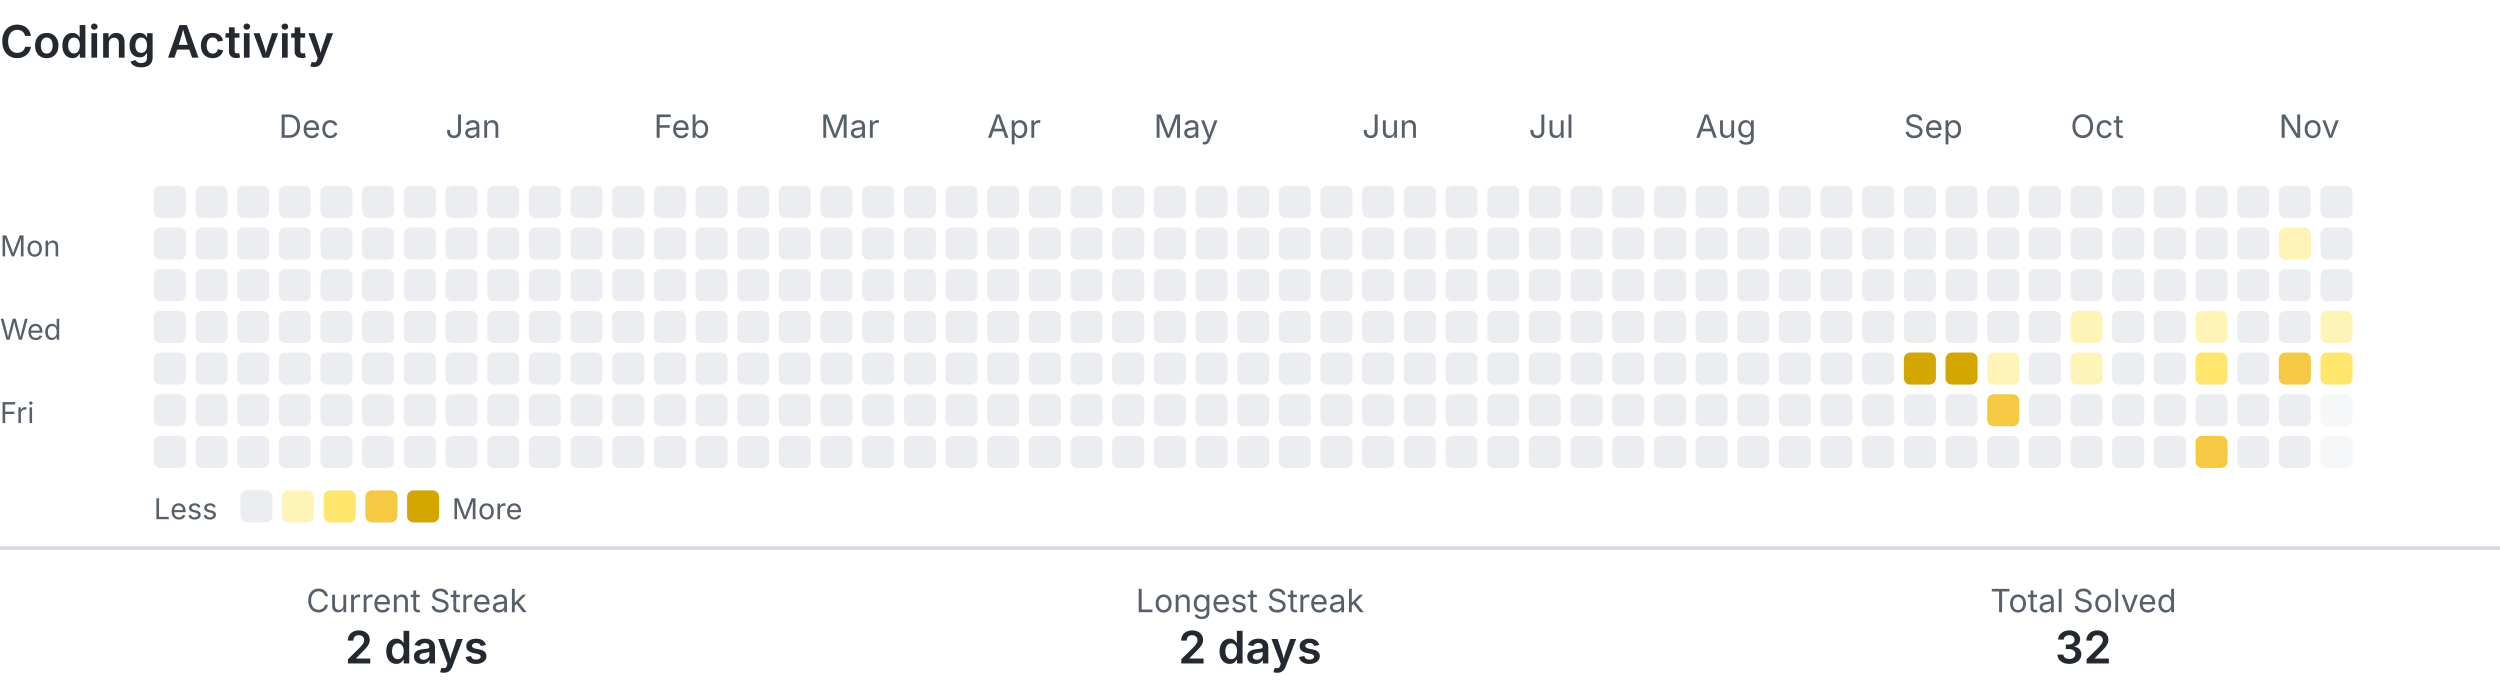
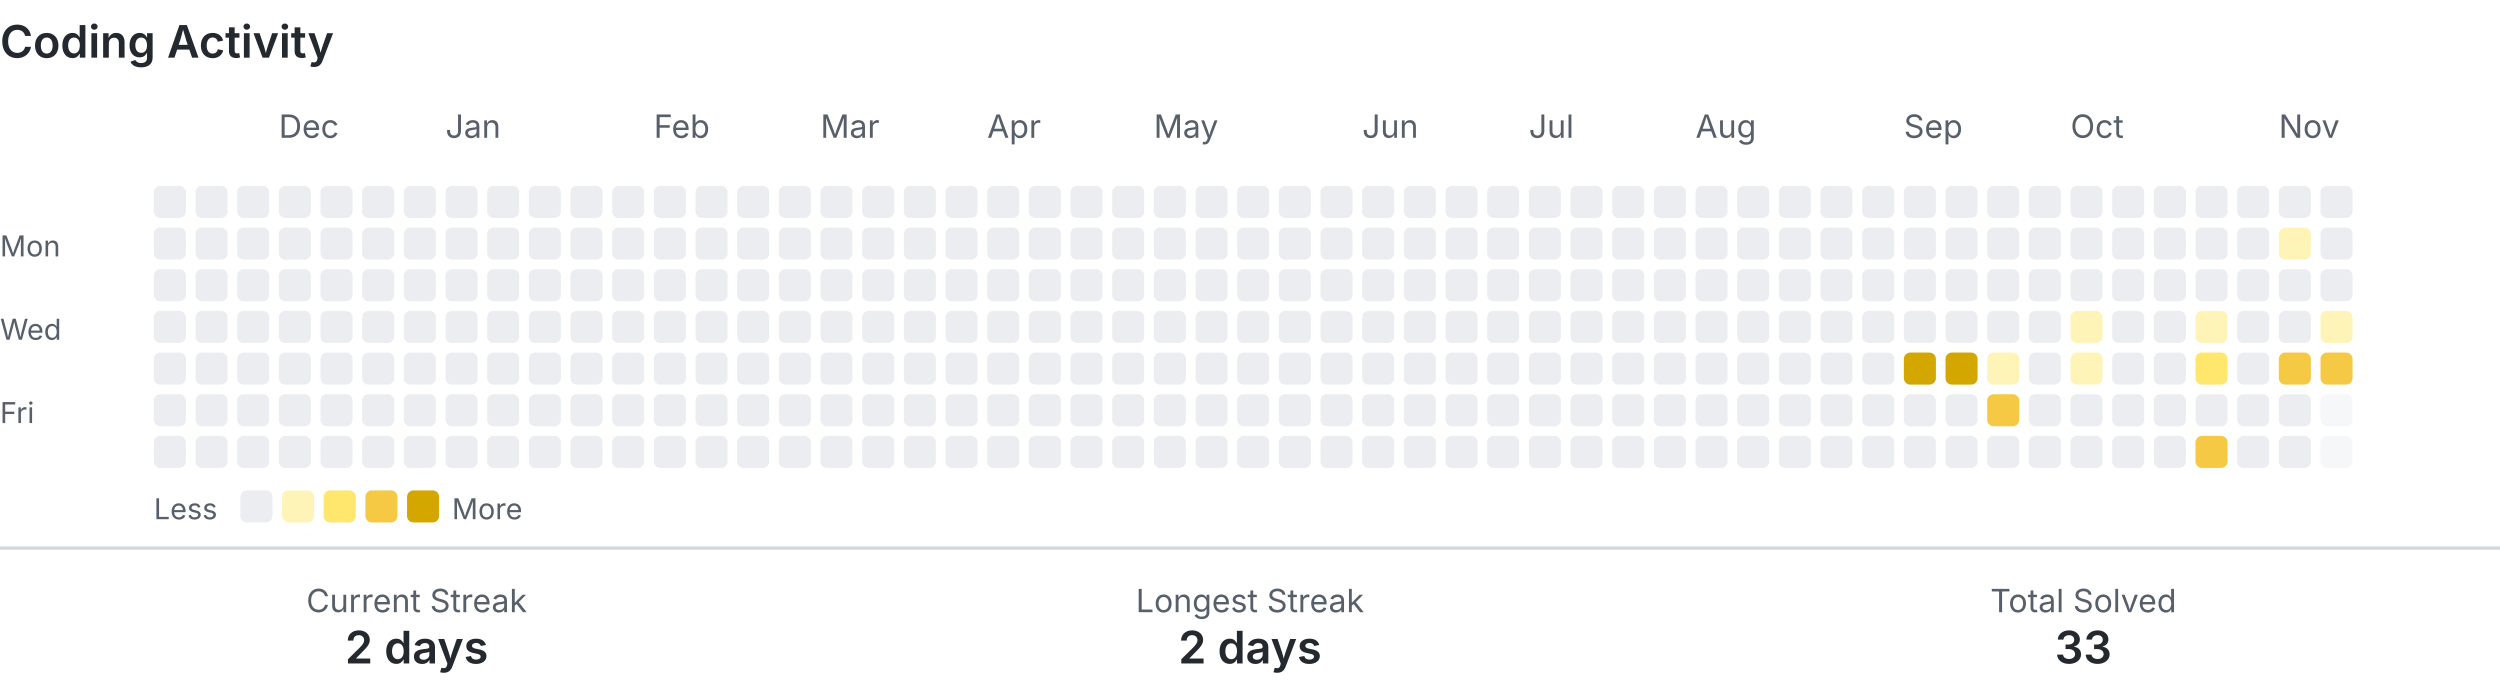
<svg xmlns="http://www.w3.org/2000/svg" width="780" height="218" viewBox="0 0 780 218" role="img" aria-labelledby="title description">
  <style>
    .text { fill: #24292f; font-family: -apple-system, BlinkMacSystemFont, 'Segoe UI', sans-serif; }
    .muted { fill: #57606a; }
    .level-0 { fill: #ebedf0; }
    .level-1 { fill: #fff4b8; }
    .level-2 { fill: #ffe66d; }
    .level-3 { fill: #f6c945; }
    .level-4 { fill: #d4a600; }
    .divider { stroke: #d0d7de; }
    @media (prefers-color-scheme: dark) {
      .text { fill: #e6edf3; }
      .muted { fill: #8b949e; }
      .level-0 { fill: #30363d; }
      .level-1 { fill: #5f5100; }
      .level-2 { fill: #927a00; }
      .level-3 { fill: #c49a00; }
      .level-4 { fill: #e3b341; }
      .divider { stroke: #30363d; }
    }
  </style>
  <text class="text" x="0" y="18" font-size="14" font-weight="600">Coding Activity</text>
  <text class="text muted" x="87" y="43" font-size="10">Dec</text>
  <text class="text muted" x="139" y="43" font-size="10">Jan</text>
  <text class="text muted" x="204" y="43" font-size="10">Feb</text>
  <text class="text muted" x="256" y="43" font-size="10">Mar</text>
  <text class="text muted" x="308" y="43" font-size="10">Apr</text>
  <text class="text muted" x="360" y="43" font-size="10">May</text>
  <text class="text muted" x="425" y="43" font-size="10">Jun</text>
  <text class="text muted" x="477" y="43" font-size="10">Jul</text>
  <text class="text muted" x="529" y="43" font-size="10">Aug</text>
  <text class="text muted" x="594" y="43" font-size="10">Sep</text>
  <text class="text muted" x="646" y="43" font-size="10">Oct</text>
  <text class="text muted" x="711" y="43" font-size="10">Nov</text>
  <text class="text muted" x="0" y="80" font-size="9">Mon</text>
  <text class="text muted" x="0" y="106" font-size="9">Wed</text>
  <text class="text muted" x="0" y="132" font-size="9">Fri</text>
  <rect class="level-0" x="48" y="58" width="10" height="10" rx="2">
    </rect>
  <rect class="level-0" x="48" y="71" width="10" height="10" rx="2">
    </rect>
  <rect class="level-0" x="48" y="84" width="10" height="10" rx="2">
    </rect>
  <rect class="level-0" x="48" y="97" width="10" height="10" rx="2">
    </rect>
  <rect class="level-0" x="48" y="110" width="10" height="10" rx="2">
    </rect>
  <rect class="level-0" x="48" y="123" width="10" height="10" rx="2">
    </rect>
  <rect class="level-0" x="48" y="136" width="10" height="10" rx="2">
    </rect>
  <rect class="level-0" x="61" y="58" width="10" height="10" rx="2">
    </rect>
  <rect class="level-0" x="61" y="71" width="10" height="10" rx="2">
    </rect>
  <rect class="level-0" x="61" y="84" width="10" height="10" rx="2">
    </rect>
  <rect class="level-0" x="61" y="97" width="10" height="10" rx="2">
    </rect>
  <rect class="level-0" x="61" y="110" width="10" height="10" rx="2">
    </rect>
  <rect class="level-0" x="61" y="123" width="10" height="10" rx="2">
    </rect>
  <rect class="level-0" x="61" y="136" width="10" height="10" rx="2">
    </rect>
  <rect class="level-0" x="74" y="58" width="10" height="10" rx="2">
    </rect>
  <rect class="level-0" x="74" y="71" width="10" height="10" rx="2">
    </rect>
  <rect class="level-0" x="74" y="84" width="10" height="10" rx="2">
    </rect>
  <rect class="level-0" x="74" y="97" width="10" height="10" rx="2">
    </rect>
  <rect class="level-0" x="74" y="110" width="10" height="10" rx="2">
    </rect>
  <rect class="level-0" x="74" y="123" width="10" height="10" rx="2">
    </rect>
  <rect class="level-0" x="74" y="136" width="10" height="10" rx="2">
    </rect>
  <rect class="level-0" x="87" y="58" width="10" height="10" rx="2">
    </rect>
  <rect class="level-0" x="87" y="71" width="10" height="10" rx="2">
    </rect>
  <rect class="level-0" x="87" y="84" width="10" height="10" rx="2">
    </rect>
  <rect class="level-0" x="87" y="97" width="10" height="10" rx="2">
    </rect>
  <rect class="level-0" x="87" y="110" width="10" height="10" rx="2">
    </rect>
  <rect class="level-0" x="87" y="123" width="10" height="10" rx="2">
    </rect>
  <rect class="level-0" x="87" y="136" width="10" height="10" rx="2">
    </rect>
  <rect class="level-0" x="100" y="58" width="10" height="10" rx="2">
    </rect>
  <rect class="level-0" x="100" y="71" width="10" height="10" rx="2">
    </rect>
  <rect class="level-0" x="100" y="84" width="10" height="10" rx="2">
    </rect>
  <rect class="level-0" x="100" y="97" width="10" height="10" rx="2">
    </rect>
  <rect class="level-0" x="100" y="110" width="10" height="10" rx="2">
    </rect>
  <rect class="level-0" x="100" y="123" width="10" height="10" rx="2">
    </rect>
  <rect class="level-0" x="100" y="136" width="10" height="10" rx="2">
    </rect>
  <rect class="level-0" x="113" y="58" width="10" height="10" rx="2">
    </rect>
  <rect class="level-0" x="113" y="71" width="10" height="10" rx="2">
    </rect>
  <rect class="level-0" x="113" y="84" width="10" height="10" rx="2">
    </rect>
  <rect class="level-0" x="113" y="97" width="10" height="10" rx="2">
    </rect>
  <rect class="level-0" x="113" y="110" width="10" height="10" rx="2">
    </rect>
  <rect class="level-0" x="113" y="123" width="10" height="10" rx="2">
    </rect>
  <rect class="level-0" x="113" y="136" width="10" height="10" rx="2">
    </rect>
  <rect class="level-0" x="126" y="58" width="10" height="10" rx="2">
    </rect>
  <rect class="level-0" x="126" y="71" width="10" height="10" rx="2">
    </rect>
  <rect class="level-0" x="126" y="84" width="10" height="10" rx="2">
    </rect>
  <rect class="level-0" x="126" y="97" width="10" height="10" rx="2">
    </rect>
  <rect class="level-0" x="126" y="110" width="10" height="10" rx="2">
    </rect>
  <rect class="level-0" x="126" y="123" width="10" height="10" rx="2">
    </rect>
  <rect class="level-0" x="126" y="136" width="10" height="10" rx="2">
    </rect>
  <rect class="level-0" x="139" y="58" width="10" height="10" rx="2">
    </rect>
  <rect class="level-0" x="139" y="71" width="10" height="10" rx="2">
    </rect>
  <rect class="level-0" x="139" y="84" width="10" height="10" rx="2">
    </rect>
  <rect class="level-0" x="139" y="97" width="10" height="10" rx="2">
    </rect>
  <rect class="level-0" x="139" y="110" width="10" height="10" rx="2">
    </rect>
  <rect class="level-0" x="139" y="123" width="10" height="10" rx="2">
    </rect>
  <rect class="level-0" x="139" y="136" width="10" height="10" rx="2">
    </rect>
  <rect class="level-0" x="152" y="58" width="10" height="10" rx="2">
    </rect>
  <rect class="level-0" x="152" y="71" width="10" height="10" rx="2">
    </rect>
  <rect class="level-0" x="152" y="84" width="10" height="10" rx="2">
    </rect>
  <rect class="level-0" x="152" y="97" width="10" height="10" rx="2">
    </rect>
  <rect class="level-0" x="152" y="110" width="10" height="10" rx="2">
    </rect>
  <rect class="level-0" x="152" y="123" width="10" height="10" rx="2">
    </rect>
  <rect class="level-0" x="152" y="136" width="10" height="10" rx="2">
    </rect>
  <rect class="level-0" x="165" y="58" width="10" height="10" rx="2">
    </rect>
  <rect class="level-0" x="165" y="71" width="10" height="10" rx="2">
    </rect>
  <rect class="level-0" x="165" y="84" width="10" height="10" rx="2">
    </rect>
  <rect class="level-0" x="165" y="97" width="10" height="10" rx="2">
    </rect>
  <rect class="level-0" x="165" y="110" width="10" height="10" rx="2">
    </rect>
  <rect class="level-0" x="165" y="123" width="10" height="10" rx="2">
    </rect>
  <rect class="level-0" x="165" y="136" width="10" height="10" rx="2">
    </rect>
  <rect class="level-0" x="178" y="58" width="10" height="10" rx="2">
    </rect>
  <rect class="level-0" x="178" y="71" width="10" height="10" rx="2">
    </rect>
  <rect class="level-0" x="178" y="84" width="10" height="10" rx="2">
    </rect>
  <rect class="level-0" x="178" y="97" width="10" height="10" rx="2">
    </rect>
  <rect class="level-0" x="178" y="110" width="10" height="10" rx="2">
    </rect>
  <rect class="level-0" x="178" y="123" width="10" height="10" rx="2">
    </rect>
  <rect class="level-0" x="178" y="136" width="10" height="10" rx="2">
    </rect>
  <rect class="level-0" x="191" y="58" width="10" height="10" rx="2">
    </rect>
  <rect class="level-0" x="191" y="71" width="10" height="10" rx="2">
    </rect>
  <rect class="level-0" x="191" y="84" width="10" height="10" rx="2">
    </rect>
  <rect class="level-0" x="191" y="97" width="10" height="10" rx="2">
    </rect>
  <rect class="level-0" x="191" y="110" width="10" height="10" rx="2">
    </rect>
  <rect class="level-0" x="191" y="123" width="10" height="10" rx="2">
    </rect>
  <rect class="level-0" x="191" y="136" width="10" height="10" rx="2">
    </rect>
  <rect class="level-0" x="204" y="58" width="10" height="10" rx="2">
    </rect>
  <rect class="level-0" x="204" y="71" width="10" height="10" rx="2">
    </rect>
  <rect class="level-0" x="204" y="84" width="10" height="10" rx="2">
    </rect>
  <rect class="level-0" x="204" y="97" width="10" height="10" rx="2">
    </rect>
  <rect class="level-0" x="204" y="110" width="10" height="10" rx="2">
    </rect>
  <rect class="level-0" x="204" y="123" width="10" height="10" rx="2">
    </rect>
  <rect class="level-0" x="204" y="136" width="10" height="10" rx="2">
    </rect>
  <rect class="level-0" x="217" y="58" width="10" height="10" rx="2">
    </rect>
  <rect class="level-0" x="217" y="71" width="10" height="10" rx="2">
    </rect>
  <rect class="level-0" x="217" y="84" width="10" height="10" rx="2">
    </rect>
  <rect class="level-0" x="217" y="97" width="10" height="10" rx="2">
    </rect>
  <rect class="level-0" x="217" y="110" width="10" height="10" rx="2">
    </rect>
  <rect class="level-0" x="217" y="123" width="10" height="10" rx="2">
    </rect>
  <rect class="level-0" x="217" y="136" width="10" height="10" rx="2">
    </rect>
  <rect class="level-0" x="230" y="58" width="10" height="10" rx="2">
    </rect>
  <rect class="level-0" x="230" y="71" width="10" height="10" rx="2">
    </rect>
  <rect class="level-0" x="230" y="84" width="10" height="10" rx="2">
    </rect>
  <rect class="level-0" x="230" y="97" width="10" height="10" rx="2">
    </rect>
  <rect class="level-0" x="230" y="110" width="10" height="10" rx="2">
    </rect>
  <rect class="level-0" x="230" y="123" width="10" height="10" rx="2">
    </rect>
  <rect class="level-0" x="230" y="136" width="10" height="10" rx="2">
    </rect>
  <rect class="level-0" x="243" y="58" width="10" height="10" rx="2">
    </rect>
  <rect class="level-0" x="243" y="71" width="10" height="10" rx="2">
    </rect>
  <rect class="level-0" x="243" y="84" width="10" height="10" rx="2">
    </rect>
  <rect class="level-0" x="243" y="97" width="10" height="10" rx="2">
    </rect>
  <rect class="level-0" x="243" y="110" width="10" height="10" rx="2">
    </rect>
  <rect class="level-0" x="243" y="123" width="10" height="10" rx="2">
    </rect>
  <rect class="level-0" x="243" y="136" width="10" height="10" rx="2">
    </rect>
  <rect class="level-0" x="256" y="58" width="10" height="10" rx="2">
    </rect>
  <rect class="level-0" x="256" y="71" width="10" height="10" rx="2">
    </rect>
  <rect class="level-0" x="256" y="84" width="10" height="10" rx="2">
    </rect>
  <rect class="level-0" x="256" y="97" width="10" height="10" rx="2">
    </rect>
  <rect class="level-0" x="256" y="110" width="10" height="10" rx="2">
    </rect>
  <rect class="level-0" x="256" y="123" width="10" height="10" rx="2">
    </rect>
  <rect class="level-0" x="256" y="136" width="10" height="10" rx="2">
    </rect>
  <rect class="level-0" x="269" y="58" width="10" height="10" rx="2">
    </rect>
  <rect class="level-0" x="269" y="71" width="10" height="10" rx="2">
    </rect>
  <rect class="level-0" x="269" y="84" width="10" height="10" rx="2">
    </rect>
  <rect class="level-0" x="269" y="97" width="10" height="10" rx="2">
    </rect>
  <rect class="level-0" x="269" y="110" width="10" height="10" rx="2">
    </rect>
  <rect class="level-0" x="269" y="123" width="10" height="10" rx="2">
    </rect>
  <rect class="level-0" x="269" y="136" width="10" height="10" rx="2">
    </rect>
  <rect class="level-0" x="282" y="58" width="10" height="10" rx="2">
    </rect>
  <rect class="level-0" x="282" y="71" width="10" height="10" rx="2">
    </rect>
  <rect class="level-0" x="282" y="84" width="10" height="10" rx="2">
    </rect>
  <rect class="level-0" x="282" y="97" width="10" height="10" rx="2">
    </rect>
  <rect class="level-0" x="282" y="110" width="10" height="10" rx="2">
    </rect>
  <rect class="level-0" x="282" y="123" width="10" height="10" rx="2">
    </rect>
  <rect class="level-0" x="282" y="136" width="10" height="10" rx="2">
    </rect>
  <rect class="level-0" x="295" y="58" width="10" height="10" rx="2">
    </rect>
  <rect class="level-0" x="295" y="71" width="10" height="10" rx="2">
    </rect>
  <rect class="level-0" x="295" y="84" width="10" height="10" rx="2">
    </rect>
  <rect class="level-0" x="295" y="97" width="10" height="10" rx="2">
    </rect>
  <rect class="level-0" x="295" y="110" width="10" height="10" rx="2">
    </rect>
  <rect class="level-0" x="295" y="123" width="10" height="10" rx="2">
    </rect>
  <rect class="level-0" x="295" y="136" width="10" height="10" rx="2">
    </rect>
  <rect class="level-0" x="308" y="58" width="10" height="10" rx="2">
    </rect>
  <rect class="level-0" x="308" y="71" width="10" height="10" rx="2">
    </rect>
  <rect class="level-0" x="308" y="84" width="10" height="10" rx="2">
    </rect>
  <rect class="level-0" x="308" y="97" width="10" height="10" rx="2">
    </rect>
  <rect class="level-0" x="308" y="110" width="10" height="10" rx="2">
    </rect>
  <rect class="level-0" x="308" y="123" width="10" height="10" rx="2">
    </rect>
  <rect class="level-0" x="308" y="136" width="10" height="10" rx="2">
    </rect>
  <rect class="level-0" x="321" y="58" width="10" height="10" rx="2">
    </rect>
  <rect class="level-0" x="321" y="71" width="10" height="10" rx="2">
    </rect>
  <rect class="level-0" x="321" y="84" width="10" height="10" rx="2">
    </rect>
  <rect class="level-0" x="321" y="97" width="10" height="10" rx="2">
    </rect>
  <rect class="level-0" x="321" y="110" width="10" height="10" rx="2">
    </rect>
  <rect class="level-0" x="321" y="123" width="10" height="10" rx="2">
    </rect>
  <rect class="level-0" x="321" y="136" width="10" height="10" rx="2">
    </rect>
  <rect class="level-0" x="334" y="58" width="10" height="10" rx="2">
    </rect>
  <rect class="level-0" x="334" y="71" width="10" height="10" rx="2">
    </rect>
  <rect class="level-0" x="334" y="84" width="10" height="10" rx="2">
    </rect>
  <rect class="level-0" x="334" y="97" width="10" height="10" rx="2">
    </rect>
  <rect class="level-0" x="334" y="110" width="10" height="10" rx="2">
    </rect>
  <rect class="level-0" x="334" y="123" width="10" height="10" rx="2">
    </rect>
  <rect class="level-0" x="334" y="136" width="10" height="10" rx="2">
    </rect>
  <rect class="level-0" x="347" y="58" width="10" height="10" rx="2">
    </rect>
  <rect class="level-0" x="347" y="71" width="10" height="10" rx="2">
    </rect>
  <rect class="level-0" x="347" y="84" width="10" height="10" rx="2">
    </rect>
  <rect class="level-0" x="347" y="97" width="10" height="10" rx="2">
    </rect>
  <rect class="level-0" x="347" y="110" width="10" height="10" rx="2">
    </rect>
  <rect class="level-0" x="347" y="123" width="10" height="10" rx="2">
    </rect>
  <rect class="level-0" x="347" y="136" width="10" height="10" rx="2">
    </rect>
  <rect class="level-0" x="360" y="58" width="10" height="10" rx="2">
    </rect>
  <rect class="level-0" x="360" y="71" width="10" height="10" rx="2">
    </rect>
  <rect class="level-0" x="360" y="84" width="10" height="10" rx="2">
    </rect>
  <rect class="level-0" x="360" y="97" width="10" height="10" rx="2">
    </rect>
  <rect class="level-0" x="360" y="110" width="10" height="10" rx="2">
    </rect>
  <rect class="level-0" x="360" y="123" width="10" height="10" rx="2">
    </rect>
  <rect class="level-0" x="360" y="136" width="10" height="10" rx="2">
    </rect>
  <rect class="level-0" x="373" y="58" width="10" height="10" rx="2">
    </rect>
  <rect class="level-0" x="373" y="71" width="10" height="10" rx="2">
    </rect>
  <rect class="level-0" x="373" y="84" width="10" height="10" rx="2">
    </rect>
  <rect class="level-0" x="373" y="97" width="10" height="10" rx="2">
    </rect>
  <rect class="level-0" x="373" y="110" width="10" height="10" rx="2">
    </rect>
  <rect class="level-0" x="373" y="123" width="10" height="10" rx="2">
    </rect>
  <rect class="level-0" x="373" y="136" width="10" height="10" rx="2">
    </rect>
  <rect class="level-0" x="386" y="58" width="10" height="10" rx="2">
    </rect>
  <rect class="level-0" x="386" y="71" width="10" height="10" rx="2">
    </rect>
  <rect class="level-0" x="386" y="84" width="10" height="10" rx="2">
    </rect>
  <rect class="level-0" x="386" y="97" width="10" height="10" rx="2">
    </rect>
  <rect class="level-0" x="386" y="110" width="10" height="10" rx="2">
    </rect>
  <rect class="level-0" x="386" y="123" width="10" height="10" rx="2">
    </rect>
  <rect class="level-0" x="386" y="136" width="10" height="10" rx="2">
    </rect>
  <rect class="level-0" x="399" y="58" width="10" height="10" rx="2">
    </rect>
  <rect class="level-0" x="399" y="71" width="10" height="10" rx="2">
    </rect>
  <rect class="level-0" x="399" y="84" width="10" height="10" rx="2">
    </rect>
  <rect class="level-0" x="399" y="97" width="10" height="10" rx="2">
    </rect>
  <rect class="level-0" x="399" y="110" width="10" height="10" rx="2">
    </rect>
  <rect class="level-0" x="399" y="123" width="10" height="10" rx="2">
    </rect>
  <rect class="level-0" x="399" y="136" width="10" height="10" rx="2">
    </rect>
  <rect class="level-0" x="412" y="58" width="10" height="10" rx="2">
    </rect>
  <rect class="level-0" x="412" y="71" width="10" height="10" rx="2">
    </rect>
  <rect class="level-0" x="412" y="84" width="10" height="10" rx="2">
    </rect>
  <rect class="level-0" x="412" y="97" width="10" height="10" rx="2">
    </rect>
  <rect class="level-0" x="412" y="110" width="10" height="10" rx="2">
    </rect>
  <rect class="level-0" x="412" y="123" width="10" height="10" rx="2">
    </rect>
  <rect class="level-0" x="412" y="136" width="10" height="10" rx="2">
    </rect>
  <rect class="level-0" x="425" y="58" width="10" height="10" rx="2">
    </rect>
  <rect class="level-0" x="425" y="71" width="10" height="10" rx="2">
    </rect>
  <rect class="level-0" x="425" y="84" width="10" height="10" rx="2">
    </rect>
  <rect class="level-0" x="425" y="97" width="10" height="10" rx="2">
    </rect>
  <rect class="level-0" x="425" y="110" width="10" height="10" rx="2">
    </rect>
  <rect class="level-0" x="425" y="123" width="10" height="10" rx="2">
    </rect>
  <rect class="level-0" x="425" y="136" width="10" height="10" rx="2">
    </rect>
  <rect class="level-0" x="438" y="58" width="10" height="10" rx="2">
    </rect>
  <rect class="level-0" x="438" y="71" width="10" height="10" rx="2">
    </rect>
  <rect class="level-0" x="438" y="84" width="10" height="10" rx="2">
    </rect>
  <rect class="level-0" x="438" y="97" width="10" height="10" rx="2">
    </rect>
  <rect class="level-0" x="438" y="110" width="10" height="10" rx="2">
    </rect>
  <rect class="level-0" x="438" y="123" width="10" height="10" rx="2">
    </rect>
  <rect class="level-0" x="438" y="136" width="10" height="10" rx="2">
    </rect>
  <rect class="level-0" x="451" y="58" width="10" height="10" rx="2">
    </rect>
  <rect class="level-0" x="451" y="71" width="10" height="10" rx="2">
    </rect>
  <rect class="level-0" x="451" y="84" width="10" height="10" rx="2">
    </rect>
  <rect class="level-0" x="451" y="97" width="10" height="10" rx="2">
    </rect>
  <rect class="level-0" x="451" y="110" width="10" height="10" rx="2">
    </rect>
  <rect class="level-0" x="451" y="123" width="10" height="10" rx="2">
    </rect>
  <rect class="level-0" x="451" y="136" width="10" height="10" rx="2">
    </rect>
  <rect class="level-0" x="464" y="58" width="10" height="10" rx="2">
    </rect>
  <rect class="level-0" x="464" y="71" width="10" height="10" rx="2">
    </rect>
  <rect class="level-0" x="464" y="84" width="10" height="10" rx="2">
    </rect>
  <rect class="level-0" x="464" y="97" width="10" height="10" rx="2">
    </rect>
  <rect class="level-0" x="464" y="110" width="10" height="10" rx="2">
    </rect>
  <rect class="level-0" x="464" y="123" width="10" height="10" rx="2">
    </rect>
  <rect class="level-0" x="464" y="136" width="10" height="10" rx="2">
    </rect>
  <rect class="level-0" x="477" y="58" width="10" height="10" rx="2">
    </rect>
  <rect class="level-0" x="477" y="71" width="10" height="10" rx="2">
    </rect>
  <rect class="level-0" x="477" y="84" width="10" height="10" rx="2">
    </rect>
  <rect class="level-0" x="477" y="97" width="10" height="10" rx="2">
    </rect>
  <rect class="level-0" x="477" y="110" width="10" height="10" rx="2">
    </rect>
  <rect class="level-0" x="477" y="123" width="10" height="10" rx="2">
    </rect>
  <rect class="level-0" x="477" y="136" width="10" height="10" rx="2">
    </rect>
  <rect class="level-0" x="490" y="58" width="10" height="10" rx="2">
    </rect>
  <rect class="level-0" x="490" y="71" width="10" height="10" rx="2">
    </rect>
  <rect class="level-0" x="490" y="84" width="10" height="10" rx="2">
    </rect>
  <rect class="level-0" x="490" y="97" width="10" height="10" rx="2">
    </rect>
  <rect class="level-0" x="490" y="110" width="10" height="10" rx="2">
    </rect>
  <rect class="level-0" x="490" y="123" width="10" height="10" rx="2">
    </rect>
  <rect class="level-0" x="490" y="136" width="10" height="10" rx="2">
    </rect>
  <rect class="level-0" x="503" y="58" width="10" height="10" rx="2">
    </rect>
  <rect class="level-0" x="503" y="71" width="10" height="10" rx="2">
    </rect>
  <rect class="level-0" x="503" y="84" width="10" height="10" rx="2">
    </rect>
  <rect class="level-0" x="503" y="97" width="10" height="10" rx="2">
    </rect>
  <rect class="level-0" x="503" y="110" width="10" height="10" rx="2">
    </rect>
  <rect class="level-0" x="503" y="123" width="10" height="10" rx="2">
    </rect>
  <rect class="level-0" x="503" y="136" width="10" height="10" rx="2">
    </rect>
  <rect class="level-0" x="516" y="58" width="10" height="10" rx="2">
    </rect>
  <rect class="level-0" x="516" y="71" width="10" height="10" rx="2">
    </rect>
  <rect class="level-0" x="516" y="84" width="10" height="10" rx="2">
    </rect>
  <rect class="level-0" x="516" y="97" width="10" height="10" rx="2">
    </rect>
  <rect class="level-0" x="516" y="110" width="10" height="10" rx="2">
    </rect>
  <rect class="level-0" x="516" y="123" width="10" height="10" rx="2">
    </rect>
  <rect class="level-0" x="516" y="136" width="10" height="10" rx="2">
    </rect>
  <rect class="level-0" x="529" y="58" width="10" height="10" rx="2">
    </rect>
  <rect class="level-0" x="529" y="71" width="10" height="10" rx="2">
    </rect>
  <rect class="level-0" x="529" y="84" width="10" height="10" rx="2">
    </rect>
  <rect class="level-0" x="529" y="97" width="10" height="10" rx="2">
    </rect>
  <rect class="level-0" x="529" y="110" width="10" height="10" rx="2">
    </rect>
  <rect class="level-0" x="529" y="123" width="10" height="10" rx="2">
    </rect>
  <rect class="level-0" x="529" y="136" width="10" height="10" rx="2">
    </rect>
  <rect class="level-0" x="542" y="58" width="10" height="10" rx="2">
    </rect>
  <rect class="level-0" x="542" y="71" width="10" height="10" rx="2">
    </rect>
  <rect class="level-0" x="542" y="84" width="10" height="10" rx="2">
    </rect>
  <rect class="level-0" x="542" y="97" width="10" height="10" rx="2">
    </rect>
  <rect class="level-0" x="542" y="110" width="10" height="10" rx="2">
    </rect>
  <rect class="level-0" x="542" y="123" width="10" height="10" rx="2">
    </rect>
  <rect class="level-0" x="542" y="136" width="10" height="10" rx="2">
    </rect>
  <rect class="level-0" x="555" y="58" width="10" height="10" rx="2">
    </rect>
  <rect class="level-0" x="555" y="71" width="10" height="10" rx="2">
    </rect>
  <rect class="level-0" x="555" y="84" width="10" height="10" rx="2">
    </rect>
  <rect class="level-0" x="555" y="97" width="10" height="10" rx="2">
    </rect>
  <rect class="level-0" x="555" y="110" width="10" height="10" rx="2">
    </rect>
  <rect class="level-0" x="555" y="123" width="10" height="10" rx="2">
    </rect>
  <rect class="level-0" x="555" y="136" width="10" height="10" rx="2">
    </rect>
  <rect class="level-0" x="568" y="58" width="10" height="10" rx="2">
    </rect>
  <rect class="level-0" x="568" y="71" width="10" height="10" rx="2">
    </rect>
  <rect class="level-0" x="568" y="84" width="10" height="10" rx="2">
    </rect>
  <rect class="level-0" x="568" y="97" width="10" height="10" rx="2">
    </rect>
  <rect class="level-0" x="568" y="110" width="10" height="10" rx="2">
    </rect>
  <rect class="level-0" x="568" y="123" width="10" height="10" rx="2">
    </rect>
  <rect class="level-0" x="568" y="136" width="10" height="10" rx="2">
    </rect>
  <rect class="level-0" x="581" y="58" width="10" height="10" rx="2">
    </rect>
  <rect class="level-0" x="581" y="71" width="10" height="10" rx="2">
    </rect>
  <rect class="level-0" x="581" y="84" width="10" height="10" rx="2">
    </rect>
  <rect class="level-0" x="581" y="97" width="10" height="10" rx="2">
    </rect>
  <rect class="level-0" x="581" y="110" width="10" height="10" rx="2">
    </rect>
  <rect class="level-0" x="581" y="123" width="10" height="10" rx="2">
    </rect>
  <rect class="level-0" x="581" y="136" width="10" height="10" rx="2">
    </rect>
  <rect class="level-0" x="594" y="58" width="10" height="10" rx="2">
    </rect>
  <rect class="level-0" x="594" y="71" width="10" height="10" rx="2">
    </rect>
  <rect class="level-0" x="594" y="84" width="10" height="10" rx="2">
    </rect>
  <rect class="level-0" x="594" y="97" width="10" height="10" rx="2">
    </rect>
  <rect class="level-4" x="594" y="110" width="10" height="10" rx="2">
    </rect>
  <rect class="level-0" x="594" y="123" width="10" height="10" rx="2">
    </rect>
  <rect class="level-0" x="594" y="136" width="10" height="10" rx="2">
    </rect>
  <rect class="level-0" x="607" y="58" width="10" height="10" rx="2">
    </rect>
  <rect class="level-0" x="607" y="71" width="10" height="10" rx="2">
    </rect>
  <rect class="level-0" x="607" y="84" width="10" height="10" rx="2">
    </rect>
  <rect class="level-0" x="607" y="97" width="10" height="10" rx="2">
    </rect>
  <rect class="level-4" x="607" y="110" width="10" height="10" rx="2">
    </rect>
  <rect class="level-0" x="607" y="123" width="10" height="10" rx="2">
    </rect>
  <rect class="level-0" x="607" y="136" width="10" height="10" rx="2">
    </rect>
  <rect class="level-0" x="620" y="58" width="10" height="10" rx="2">
    </rect>
  <rect class="level-0" x="620" y="71" width="10" height="10" rx="2">
    </rect>
  <rect class="level-0" x="620" y="84" width="10" height="10" rx="2">
    </rect>
  <rect class="level-0" x="620" y="97" width="10" height="10" rx="2">
    </rect>
  <rect class="level-1" x="620" y="110" width="10" height="10" rx="2">
    </rect>
  <rect class="level-3" x="620" y="123" width="10" height="10" rx="2">
    </rect>
  <rect class="level-0" x="620" y="136" width="10" height="10" rx="2">
    </rect>
  <rect class="level-0" x="633" y="58" width="10" height="10" rx="2">
    </rect>
  <rect class="level-0" x="633" y="71" width="10" height="10" rx="2">
    </rect>
  <rect class="level-0" x="633" y="84" width="10" height="10" rx="2">
    </rect>
  <rect class="level-0" x="633" y="97" width="10" height="10" rx="2">
    </rect>
  <rect class="level-0" x="633" y="110" width="10" height="10" rx="2">
    </rect>
  <rect class="level-0" x="633" y="123" width="10" height="10" rx="2">
    </rect>
  <rect class="level-0" x="633" y="136" width="10" height="10" rx="2">
    </rect>
  <rect class="level-0" x="646" y="58" width="10" height="10" rx="2">
    </rect>
  <rect class="level-0" x="646" y="71" width="10" height="10" rx="2">
    </rect>
  <rect class="level-0" x="646" y="84" width="10" height="10" rx="2">
    </rect>
  <rect class="level-1" x="646" y="97" width="10" height="10" rx="2">
    </rect>
  <rect class="level-1" x="646" y="110" width="10" height="10" rx="2">
    </rect>
  <rect class="level-0" x="646" y="123" width="10" height="10" rx="2">
    </rect>
  <rect class="level-0" x="646" y="136" width="10" height="10" rx="2">
    </rect>
  <rect class="level-0" x="659" y="58" width="10" height="10" rx="2">
    </rect>
  <rect class="level-0" x="659" y="71" width="10" height="10" rx="2">
    </rect>
  <rect class="level-0" x="659" y="84" width="10" height="10" rx="2">
    </rect>
  <rect class="level-0" x="659" y="97" width="10" height="10" rx="2">
    </rect>
  <rect class="level-0" x="659" y="110" width="10" height="10" rx="2">
    </rect>
  <rect class="level-0" x="659" y="123" width="10" height="10" rx="2">
    </rect>
  <rect class="level-0" x="659" y="136" width="10" height="10" rx="2">
    </rect>
  <rect class="level-0" x="672" y="58" width="10" height="10" rx="2">
    </rect>
  <rect class="level-0" x="672" y="71" width="10" height="10" rx="2">
    </rect>
  <rect class="level-0" x="672" y="84" width="10" height="10" rx="2">
    </rect>
  <rect class="level-0" x="672" y="97" width="10" height="10" rx="2">
    </rect>
  <rect class="level-0" x="672" y="110" width="10" height="10" rx="2">
    </rect>
  <rect class="level-0" x="672" y="123" width="10" height="10" rx="2">
    </rect>
  <rect class="level-0" x="672" y="136" width="10" height="10" rx="2">
    </rect>
  <rect class="level-0" x="685" y="58" width="10" height="10" rx="2">
    </rect>
  <rect class="level-0" x="685" y="71" width="10" height="10" rx="2">
    </rect>
  <rect class="level-0" x="685" y="84" width="10" height="10" rx="2">
    </rect>
  <rect class="level-1" x="685" y="97" width="10" height="10" rx="2">
    </rect>
  <rect class="level-2" x="685" y="110" width="10" height="10" rx="2">
    </rect>
  <rect class="level-0" x="685" y="123" width="10" height="10" rx="2">
    </rect>
  <rect class="level-3" x="685" y="136" width="10" height="10" rx="2">
    </rect>
  <rect class="level-0" x="698" y="58" width="10" height="10" rx="2">
    </rect>
  <rect class="level-0" x="698" y="71" width="10" height="10" rx="2">
    </rect>
  <rect class="level-0" x="698" y="84" width="10" height="10" rx="2">
    </rect>
  <rect class="level-0" x="698" y="97" width="10" height="10" rx="2">
    </rect>
  <rect class="level-0" x="698" y="110" width="10" height="10" rx="2">
    </rect>
  <rect class="level-0" x="698" y="123" width="10" height="10" rx="2">
    </rect>
  <rect class="level-0" x="698" y="136" width="10" height="10" rx="2">
    </rect>
  <rect class="level-0" x="711" y="58" width="10" height="10" rx="2">
    </rect>
  <rect class="level-1" x="711" y="71" width="10" height="10" rx="2">
    </rect>
  <rect class="level-0" x="711" y="84" width="10" height="10" rx="2">
    </rect>
  <rect class="level-0" x="711" y="97" width="10" height="10" rx="2">
    </rect>
  <rect class="level-3" x="711" y="110" width="10" height="10" rx="2">
    </rect>
  <rect class="level-0" x="711" y="123" width="10" height="10" rx="2">
    </rect>
  <rect class="level-0" x="711" y="136" width="10" height="10" rx="2">
    </rect>
  <rect class="level-0" x="724" y="58" width="10" height="10" rx="2">
    </rect>
  <rect class="level-0" x="724" y="71" width="10" height="10" rx="2">
    </rect>
  <rect class="level-0" x="724" y="84" width="10" height="10" rx="2">
    </rect>
  <rect class="level-1" x="724" y="97" width="10" height="10" rx="2">
    </rect>
-   <rect class="level-2" x="724" y="110" width="10" height="10" rx="2">
+   <rect class="level-3" x="724" y="110" width="10" height="10" rx="2">
    </rect>
  <rect class="level-0" x="724" y="123" width="10" height="10" rx="2" opacity="0.45">
    </rect>
  <rect class="level-0" x="724" y="136" width="10" height="10" rx="2" opacity="0.45">
    </rect>
  <text class="text muted" x="48" y="162" font-size="9">Less</text>
  <rect class="level-0" x="75" y="153" width="10" height="10" rx="2" />
  <rect class="level-1" x="88" y="153" width="10" height="10" rx="2" />
  <rect class="level-2" x="101" y="153" width="10" height="10" rx="2" />
  <rect class="level-3" x="114" y="153" width="10" height="10" rx="2" />
  <rect class="level-4" x="127" y="153" width="10" height="10" rx="2" />
  <text class="text muted" x="141" y="162" font-size="9">More</text>
  <line class="divider" x1="0" y1="171" x2="780" y2="171" />
  <text class="text muted" x="130" y="191" font-size="10" text-anchor="middle">Current Streak</text>
  <text class="text" x="130" y="207" font-size="14" font-weight="600" text-anchor="middle">2 days</text>
  <text class="text muted" x="390" y="191" font-size="10" text-anchor="middle">Longest Streak</text>
  <text class="text" x="390" y="207" font-size="14" font-weight="600" text-anchor="middle">2 days</text>
  <text class="text muted" x="650" y="191" font-size="10" text-anchor="middle">Total Solved</text>
-   <text class="text" x="650" y="207" font-size="14" font-weight="600" text-anchor="middle">32</text>
+   <text class="text" x="650" y="207" font-size="14" font-weight="600" text-anchor="middle">33</text>
</svg>
